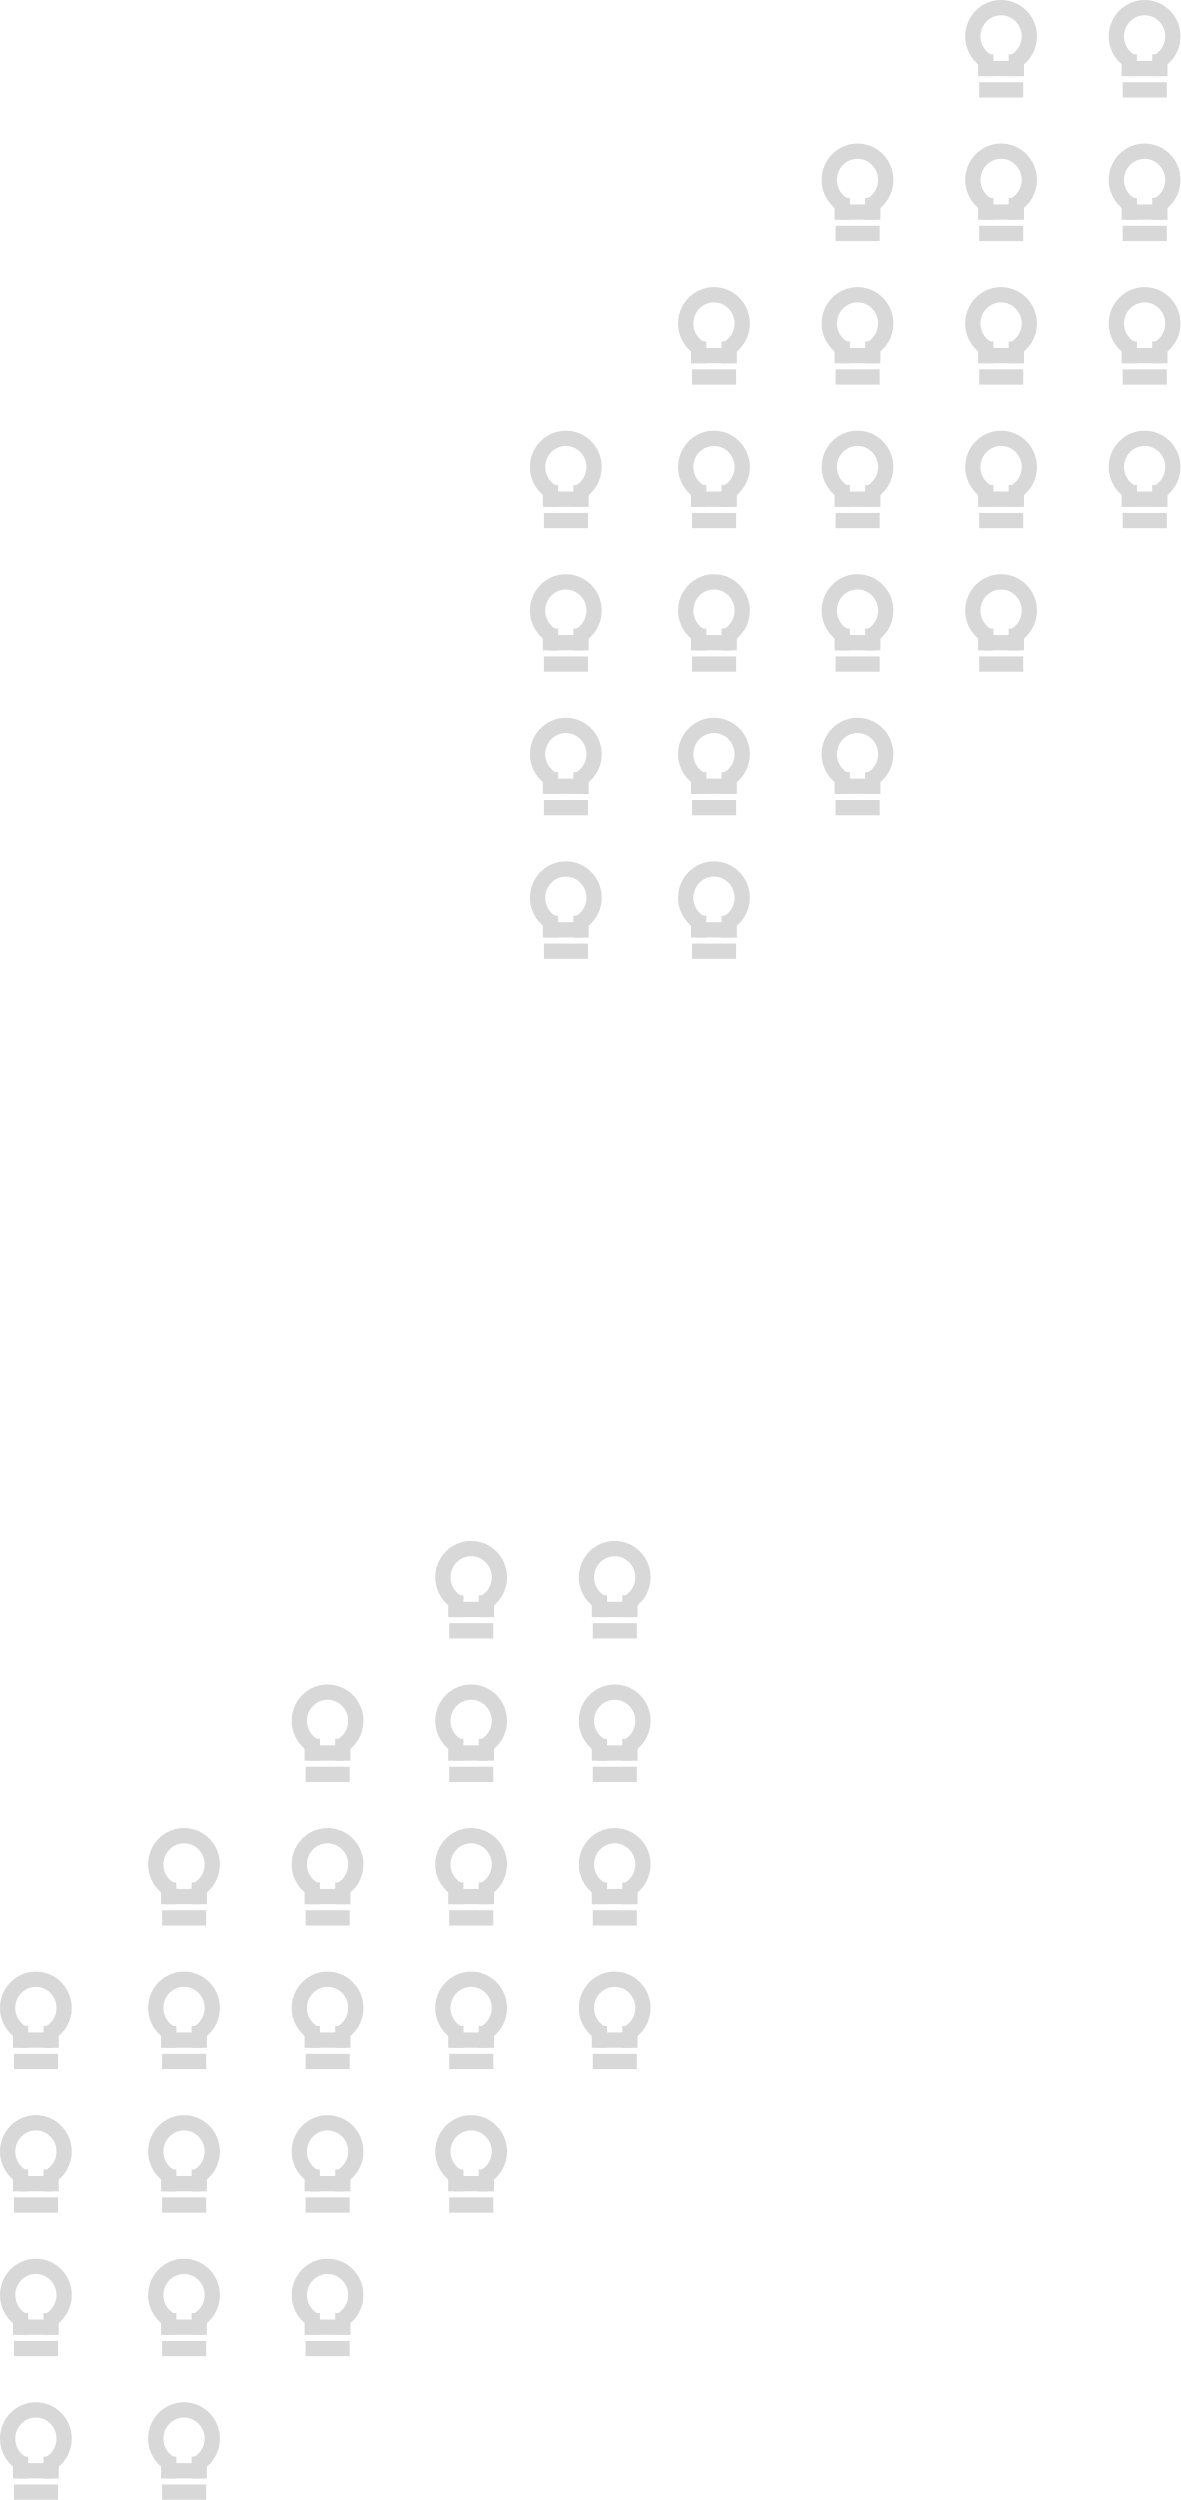
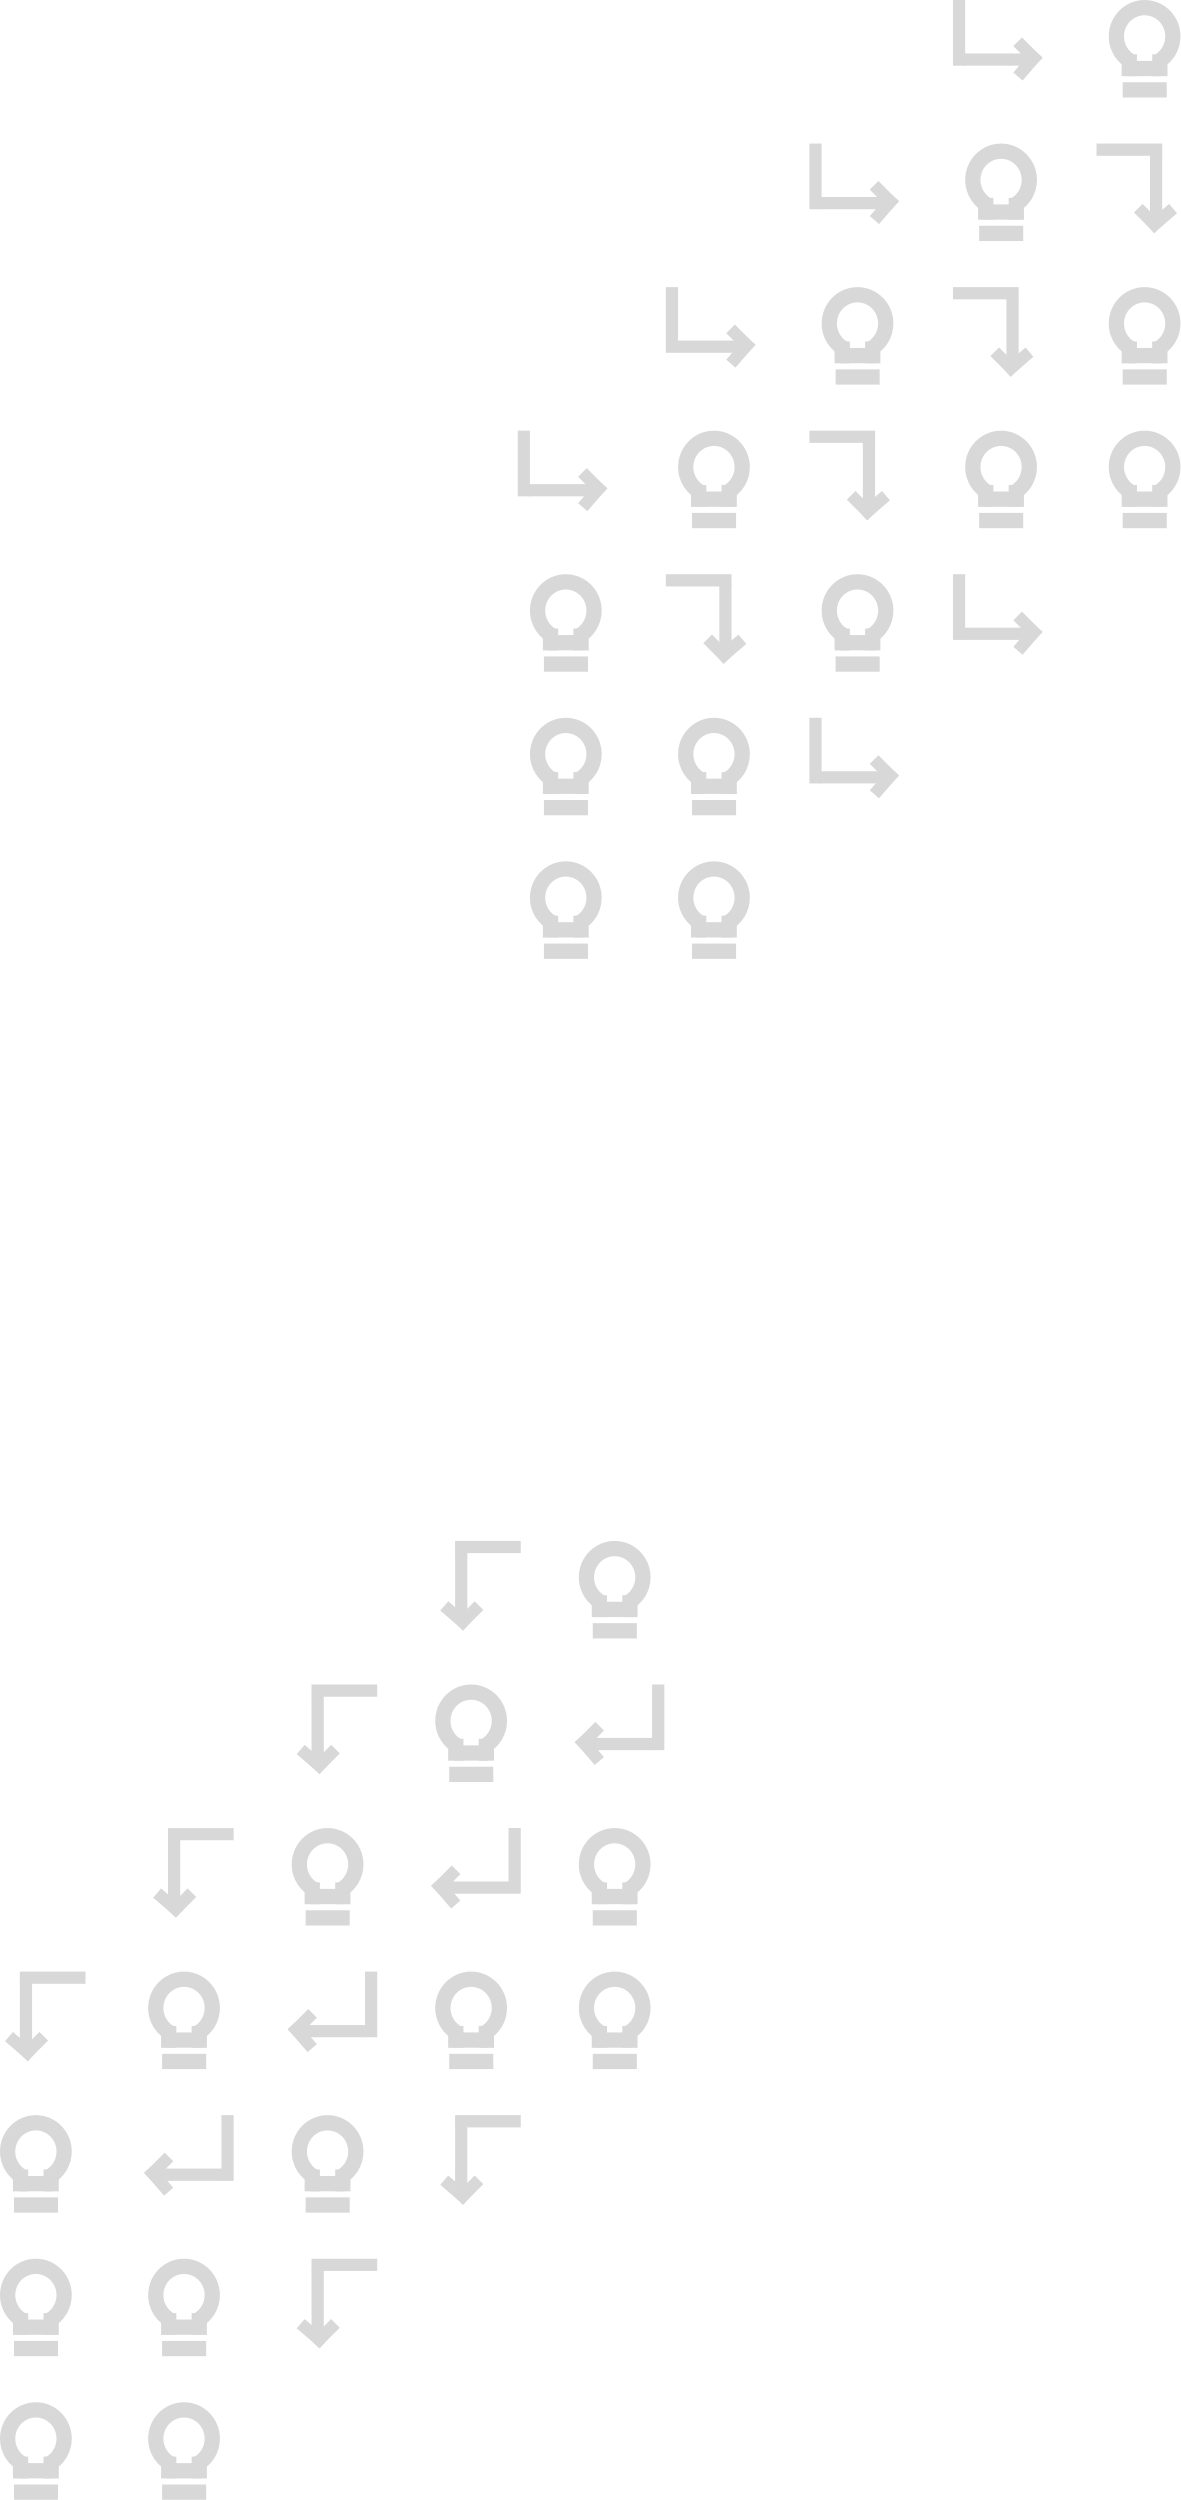
<svg xmlns="http://www.w3.org/2000/svg" width="773px" height="1637px" viewBox="0 0 773 1637" version="1.1">
  <g id="Welcome" stroke="none" stroke-width="1" fill="none" fill-rule="evenodd">
    <g id="Desktop" transform="translate(-8, 0)" stroke="#D8D8D8">
      <g id="Portfolio-Background">
        <g id="Icons" transform="translate(347, 0)">
-           <g id="icon-lightbulb" transform="translate(285, 0)">
-             <g transform="translate(13, 5)">
-               <path d="M8.472,35.593 L8.472,39.902" id="Line" stroke-width="10" stroke-linecap="square" />
-               <path d="M28.472,35.593 L28.472,39.902" id="Line" stroke-width="10" stroke-linecap="square" />
-               <path d="M26.9,35.585 C32.895,32.472 37,26.132 37,18.816 C37,8.424 28.717,0 18.5,0 C8.283,0 0,8.424 0,18.816 C0,26.474 4.498,33.063 10.953,36" id="Oval" stroke-width="10" />
-               <path d="M24.594,39.843 L12.146,39.843" id="Line" stroke-width="10" stroke-linecap="square" />
-               <path d="M28,53.843 L9.146,53.843" id="Line" stroke-width="10" stroke-linecap="square" />
+           <g id="icon-guide-arrow" transform="translate(285, 0)" stroke-linecap="square">
+             <g transform="translate(28, 26) scale(-1, 1) translate(-28, -26) translate(3, 4)">
+               <path d="M49,0 L49,35.014" id="Line" stroke-width="8" />
+               <path d="M6,35 L42,35" id="Line" stroke-width="8" />
+               <g id="Group" transform="translate(4, 35) rotate(-90) translate(-4, -35) translate(-5, 31)" stroke-width="8">
+                 <path d="M10,0 L17.825,7.825" id="Line" />
+                 <path d="M10,0 L0.916,7.825" id="Line" />
+               </g>
            </g>
          </g>
          <g id="icon-lightbulb" transform="translate(379, 0)">
            <g transform="translate(13, 5)">
              <path d="M8.472,35.593 L8.472,39.902" id="Line" stroke-width="10" stroke-linecap="square" />
              <path d="M28.472,35.593 L28.472,39.902" id="Line" stroke-width="10" stroke-linecap="square" />
              <path d="M26.9,35.585 C32.895,32.472 37,26.132 37,18.816 C37,8.424 28.717,0 18.5,0 C8.283,0 0,8.424 0,18.816 C0,26.474 4.498,33.063 10.953,36" id="Oval" stroke-width="10" />
              <path d="M24.594,39.843 L12.146,39.843" id="Line" stroke-width="10" stroke-linecap="square" />
              <path d="M28,53.843 L9.146,53.843" id="Line" stroke-width="10" stroke-linecap="square" />
            </g>
          </g>
          <g id="icon-lightbulb" transform="translate(285, 94)">
            <g transform="translate(13, 5)">
              <path d="M8.472,35.593 L8.472,39.902" id="Line" stroke-width="10" stroke-linecap="square" />
              <path d="M28.472,35.593 L28.472,39.902" id="Line" stroke-width="10" stroke-linecap="square" />
              <path d="M26.9,35.585 C32.895,32.472 37,26.132 37,18.816 C37,8.424 28.717,0 18.5,0 C8.283,0 0,8.424 0,18.816 C0,26.474 4.498,33.063 10.953,36" id="Oval" stroke-width="10" />
              <path d="M24.594,39.843 L12.146,39.843" id="Line" stroke-width="10" stroke-linecap="square" />
              <path d="M28,53.843 L9.146,53.843" id="Line" stroke-width="10" stroke-linecap="square" />
            </g>
          </g>
-           <g id="icon-lightbulb" transform="translate(379, 94)">
-             <g transform="translate(13, 5)">
-               <path d="M8.472,35.593 L8.472,39.902" id="Line" stroke-width="10" stroke-linecap="square" />
-               <path d="M28.472,35.593 L28.472,39.902" id="Line" stroke-width="10" stroke-linecap="square" />
-               <path d="M26.9,35.585 C32.895,32.472 37,26.132 37,18.816 C37,8.424 28.717,0 18.5,0 C8.283,0 0,8.424 0,18.816 C0,26.474 4.498,33.063 10.953,36" id="Oval" stroke-width="10" />
-               <path d="M24.594,39.843 L12.146,39.843" id="Line" stroke-width="10" stroke-linecap="square" />
-               <path d="M28,53.843 L9.146,53.843" id="Line" stroke-width="10" stroke-linecap="square" />
-             </g>
-           </g>
-           <g id="icon-lightbulb" transform="translate(285, 188)">
-             <g transform="translate(13, 5)">
-               <path d="M8.472,35.593 L8.472,39.902" id="Line" stroke-width="10" stroke-linecap="square" />
-               <path d="M28.472,35.593 L28.472,39.902" id="Line" stroke-width="10" stroke-linecap="square" />
-               <path d="M26.9,35.585 C32.895,32.472 37,26.132 37,18.816 C37,8.424 28.717,0 18.5,0 C8.283,0 0,8.424 0,18.816 C0,26.474 4.498,33.063 10.953,36" id="Oval" stroke-width="10" />
-               <path d="M24.594,39.843 L12.146,39.843" id="Line" stroke-width="10" stroke-linecap="square" />
-               <path d="M28,53.843 L9.146,53.843" id="Line" stroke-width="10" stroke-linecap="square" />
+           <g id="icon-guide-arrow" transform="translate(411, 126) scale(1, -1) rotate(270) translate(-411, -126) translate(379, 94)" stroke-linecap="square">
+             <g transform="translate(28, 26) scale(-1, 1) translate(-28, -26) translate(3, 4)">
+               <path d="M49,0 L49,35.014" id="Line" stroke-width="8" />
+               <path d="M6,35 L42,35" id="Line" stroke-width="8" />
+               <g id="Group" transform="translate(4, 35) rotate(-90) translate(-4, -35) translate(-5, 31)" stroke-width="8">
+                 <path d="M10,0 L17.825,7.825" id="Line" />
+                 <path d="M10,0 L0.916,7.825" id="Line" />
+               </g>
+             </g>
+           </g>
+           <g id="icon-guide-arrow" transform="translate(317, 220) scale(1, -1) rotate(270) translate(-317, -220) translate(285, 188)" stroke-linecap="square">
+             <g transform="translate(28, 26) scale(-1, 1) translate(-28, -26) translate(3, 4)">
+               <path d="M49,0 L49,35.014" id="Line" stroke-width="8" />
+               <path d="M6,35 L42,35" id="Line" stroke-width="8" />
+               <g id="Group" transform="translate(4, 35) rotate(-90) translate(-4, -35) translate(-5, 31)" stroke-width="8">
+                 <path d="M10,0 L17.825,7.825" id="Line" />
+                 <path d="M10,0 L0.916,7.825" id="Line" />
+               </g>
            </g>
          </g>
          <g id="icon-lightbulb" transform="translate(379, 188)">
            <g transform="translate(13, 5)">
              <path d="M8.472,35.593 L8.472,39.902" id="Line" stroke-width="10" stroke-linecap="square" />
              <path d="M28.472,35.593 L28.472,39.902" id="Line" stroke-width="10" stroke-linecap="square" />
              <path d="M26.9,35.585 C32.895,32.472 37,26.132 37,18.816 C37,8.424 28.717,0 18.5,0 C8.283,0 0,8.424 0,18.816 C0,26.474 4.498,33.063 10.953,36" id="Oval" stroke-width="10" />
              <path d="M24.594,39.843 L12.146,39.843" id="Line" stroke-width="10" stroke-linecap="square" />
              <path d="M28,53.843 L9.146,53.843" id="Line" stroke-width="10" stroke-linecap="square" />
            </g>
          </g>
          <g id="icon-lightbulb" transform="translate(285, 282)">
            <g transform="translate(13, 5)">
              <path d="M8.472,35.593 L8.472,39.902" id="Line" stroke-width="10" stroke-linecap="square" />
              <path d="M28.472,35.593 L28.472,39.902" id="Line" stroke-width="10" stroke-linecap="square" />
              <path d="M26.9,35.585 C32.895,32.472 37,26.132 37,18.816 C37,8.424 28.717,0 18.5,0 C8.283,0 0,8.424 0,18.816 C0,26.474 4.498,33.063 10.953,36" id="Oval" stroke-width="10" />
              <path d="M24.594,39.843 L12.146,39.843" id="Line" stroke-width="10" stroke-linecap="square" />
              <path d="M28,53.843 L9.146,53.843" id="Line" stroke-width="10" stroke-linecap="square" />
            </g>
          </g>
          <g id="icon-lightbulb" transform="translate(379, 282)">
            <g transform="translate(13, 5)">
              <path d="M8.472,35.593 L8.472,39.902" id="Line" stroke-width="10" stroke-linecap="square" />
              <path d="M28.472,35.593 L28.472,39.902" id="Line" stroke-width="10" stroke-linecap="square" />
              <path d="M26.9,35.585 C32.895,32.472 37,26.132 37,18.816 C37,8.424 28.717,0 18.5,0 C8.283,0 0,8.424 0,18.816 C0,26.474 4.498,33.063 10.953,36" id="Oval" stroke-width="10" />
              <path d="M24.594,39.843 L12.146,39.843" id="Line" stroke-width="10" stroke-linecap="square" />
              <path d="M28,53.843 L9.146,53.843" id="Line" stroke-width="10" stroke-linecap="square" />
            </g>
          </g>
-           <g id="icon-lightbulb" transform="translate(191, 94)">
-             <g transform="translate(13, 5)">
-               <path d="M8.472,35.593 L8.472,39.902" id="Line" stroke-width="10" stroke-linecap="square" />
-               <path d="M28.472,35.593 L28.472,39.902" id="Line" stroke-width="10" stroke-linecap="square" />
-               <path d="M26.9,35.585 C32.895,32.472 37,26.132 37,18.816 C37,8.424 28.717,0 18.5,0 C8.283,0 0,8.424 0,18.816 C0,26.474 4.498,33.063 10.953,36" id="Oval" stroke-width="10" />
-               <path d="M24.594,39.843 L12.146,39.843" id="Line" stroke-width="10" stroke-linecap="square" />
-               <path d="M28,53.843 L9.146,53.843" id="Line" stroke-width="10" stroke-linecap="square" />
-             </g>
-           </g>
-           <g id="icon-lightbulb" transform="translate(97, 188)">
-             <g transform="translate(13, 5)">
-               <path d="M8.472,35.593 L8.472,39.902" id="Line" stroke-width="10" stroke-linecap="square" />
-               <path d="M28.472,35.593 L28.472,39.902" id="Line" stroke-width="10" stroke-linecap="square" />
-               <path d="M26.9,35.585 C32.895,32.472 37,26.132 37,18.816 C37,8.424 28.717,0 18.5,0 C8.283,0 0,8.424 0,18.816 C0,26.474 4.498,33.063 10.953,36" id="Oval" stroke-width="10" />
-               <path d="M24.594,39.843 L12.146,39.843" id="Line" stroke-width="10" stroke-linecap="square" />
-               <path d="M28,53.843 L9.146,53.843" id="Line" stroke-width="10" stroke-linecap="square" />
+           <g id="icon-guide-arrow" transform="translate(191, 94)" stroke-linecap="square">
+             <g transform="translate(28, 26) scale(-1, 1) translate(-28, -26) translate(3, 4)">
+               <path d="M49,0 L49,35.014" id="Line" stroke-width="8" />
+               <path d="M6,35 L42,35" id="Line" stroke-width="8" />
+               <g id="Group" transform="translate(4, 35) rotate(-90) translate(-4, -35) translate(-5, 31)" stroke-width="8">
+                 <path d="M10,0 L17.825,7.825" id="Line" />
+                 <path d="M10,0 L0.916,7.825" id="Line" />
+               </g>
+             </g>
+           </g>
+           <g id="icon-guide-arrow" transform="translate(97, 188)" stroke-linecap="square">
+             <g transform="translate(28, 26) scale(-1, 1) translate(-28, -26) translate(3, 4)">
+               <path d="M49,0 L49,35.014" id="Line" stroke-width="8" />
+               <path d="M6,35 L42,35" id="Line" stroke-width="8" />
+               <g id="Group" transform="translate(4, 35) rotate(-90) translate(-4, -35) translate(-5, 31)" stroke-width="8">
+                 <path d="M10,0 L17.825,7.825" id="Line" />
+                 <path d="M10,0 L0.916,7.825" id="Line" />
+               </g>
            </g>
          </g>
          <g id="icon-lightbulb" transform="translate(191, 188)">
            <g transform="translate(13, 5)">
              <path d="M8.472,35.593 L8.472,39.902" id="Line" stroke-width="10" stroke-linecap="square" />
              <path d="M28.472,35.593 L28.472,39.902" id="Line" stroke-width="10" stroke-linecap="square" />
              <path d="M26.9,35.585 C32.895,32.472 37,26.132 37,18.816 C37,8.424 28.717,0 18.5,0 C8.283,0 0,8.424 0,18.816 C0,26.474 4.498,33.063 10.953,36" id="Oval" stroke-width="10" />
              <path d="M24.594,39.843 L12.146,39.843" id="Line" stroke-width="10" stroke-linecap="square" />
              <path d="M28,53.843 L9.146,53.843" id="Line" stroke-width="10" stroke-linecap="square" />
            </g>
          </g>
          <g id="icon-lightbulb" transform="translate(97, 282)">
            <g transform="translate(13, 5)">
              <path d="M8.472,35.593 L8.472,39.902" id="Line" stroke-width="10" stroke-linecap="square" />
              <path d="M28.472,35.593 L28.472,39.902" id="Line" stroke-width="10" stroke-linecap="square" />
              <path d="M26.9,35.585 C32.895,32.472 37,26.132 37,18.816 C37,8.424 28.717,0 18.5,0 C8.283,0 0,8.424 0,18.816 C0,26.474 4.498,33.063 10.953,36" id="Oval" stroke-width="10" />
              <path d="M24.594,39.843 L12.146,39.843" id="Line" stroke-width="10" stroke-linecap="square" />
              <path d="M28,53.843 L9.146,53.843" id="Line" stroke-width="10" stroke-linecap="square" />
            </g>
          </g>
-           <g id="icon-lightbulb" transform="translate(0, 282)">
-             <g transform="translate(13, 5)">
-               <path d="M8.472,35.593 L8.472,39.902" id="Line" stroke-width="10" stroke-linecap="square" />
-               <path d="M28.472,35.593 L28.472,39.902" id="Line" stroke-width="10" stroke-linecap="square" />
-               <path d="M26.9,35.585 C32.895,32.472 37,26.132 37,18.816 C37,8.424 28.717,0 18.5,0 C8.283,0 0,8.424 0,18.816 C0,26.474 4.498,33.063 10.953,36" id="Oval" stroke-width="10" />
-               <path d="M24.594,39.843 L12.146,39.843" id="Line" stroke-width="10" stroke-linecap="square" />
-               <path d="M28,53.843 L9.146,53.843" id="Line" stroke-width="10" stroke-linecap="square" />
-             </g>
-           </g>
-           <g id="icon-lightbulb" transform="translate(191, 282)">
-             <g transform="translate(13, 5)">
-               <path d="M8.472,35.593 L8.472,39.902" id="Line" stroke-width="10" stroke-linecap="square" />
-               <path d="M28.472,35.593 L28.472,39.902" id="Line" stroke-width="10" stroke-linecap="square" />
-               <path d="M26.9,35.585 C32.895,32.472 37,26.132 37,18.816 C37,8.424 28.717,0 18.5,0 C8.283,0 0,8.424 0,18.816 C0,26.474 4.498,33.063 10.953,36" id="Oval" stroke-width="10" />
-               <path d="M24.594,39.843 L12.146,39.843" id="Line" stroke-width="10" stroke-linecap="square" />
-               <path d="M28,53.843 L9.146,53.843" id="Line" stroke-width="10" stroke-linecap="square" />
-             </g>
-           </g>
-           <g id="icon-lightbulb" transform="translate(285, 376)">
-             <g transform="translate(13, 5)">
-               <path d="M8.472,35.593 L8.472,39.902" id="Line" stroke-width="10" stroke-linecap="square" />
-               <path d="M28.472,35.593 L28.472,39.902" id="Line" stroke-width="10" stroke-linecap="square" />
-               <path d="M26.9,35.585 C32.895,32.472 37,26.132 37,18.816 C37,8.424 28.717,0 18.5,0 C8.283,0 0,8.424 0,18.816 C0,26.474 4.498,33.063 10.953,36" id="Oval" stroke-width="10" />
-               <path d="M24.594,39.843 L12.146,39.843" id="Line" stroke-width="10" stroke-linecap="square" />
-               <path d="M28,53.843 L9.146,53.843" id="Line" stroke-width="10" stroke-linecap="square" />
-             </g>
-           </g>
-           <g id="icon-lightbulb" transform="translate(97, 376)">
-             <g transform="translate(13, 5)">
-               <path d="M8.472,35.593 L8.472,39.902" id="Line" stroke-width="10" stroke-linecap="square" />
-               <path d="M28.472,35.593 L28.472,39.902" id="Line" stroke-width="10" stroke-linecap="square" />
-               <path d="M26.9,35.585 C32.895,32.472 37,26.132 37,18.816 C37,8.424 28.717,0 18.5,0 C8.283,0 0,8.424 0,18.816 C0,26.474 4.498,33.063 10.953,36" id="Oval" stroke-width="10" />
-               <path d="M24.594,39.843 L12.146,39.843" id="Line" stroke-width="10" stroke-linecap="square" />
-               <path d="M28,53.843 L9.146,53.843" id="Line" stroke-width="10" stroke-linecap="square" />
+           <g id="icon-guide-arrow" transform="translate(0, 282)" stroke-linecap="square">
+             <g transform="translate(28, 26) scale(-1, 1) translate(-28, -26) translate(3, 4)">
+               <path d="M49,0 L49,35.014" id="Line" stroke-width="8" />
+               <path d="M6,35 L42,35" id="Line" stroke-width="8" />
+               <g id="Group" transform="translate(4, 35) rotate(-90) translate(-4, -35) translate(-5, 31)" stroke-width="8">
+                 <path d="M10,0 L17.825,7.825" id="Line" />
+                 <path d="M10,0 L0.916,7.825" id="Line" />
+               </g>
+             </g>
+           </g>
+           <g id="icon-guide-arrow" transform="translate(223, 314) scale(1, -1) rotate(270) translate(-223, -314) translate(191, 282)" stroke-linecap="square">
+             <g transform="translate(28, 26) scale(-1, 1) translate(-28, -26) translate(3, 4)">
+               <path d="M49,0 L49,35.014" id="Line" stroke-width="8" />
+               <path d="M6,35 L42,35" id="Line" stroke-width="8" />
+               <g id="Group" transform="translate(4, 35) rotate(-90) translate(-4, -35) translate(-5, 31)" stroke-width="8">
+                 <path d="M10,0 L17.825,7.825" id="Line" />
+                 <path d="M10,0 L0.916,7.825" id="Line" />
+               </g>
+             </g>
+           </g>
+           <g id="icon-guide-arrow" transform="translate(285, 376)" stroke-linecap="square">
+             <g transform="translate(28, 26) scale(-1, 1) translate(-28, -26) translate(3, 4)">
+               <path d="M49,0 L49,35.014" id="Line" stroke-width="8" />
+               <path d="M6,35 L42,35" id="Line" stroke-width="8" />
+               <g id="Group" transform="translate(4, 35) rotate(-90) translate(-4, -35) translate(-5, 31)" stroke-width="8">
+                 <path d="M10,0 L17.825,7.825" id="Line" />
+                 <path d="M10,0 L0.916,7.825" id="Line" />
+               </g>
+             </g>
+           </g>
+           <g id="icon-guide-arrow" transform="translate(129, 408) scale(1, -1) rotate(270) translate(-129, -408) translate(97, 376)" stroke-linecap="square">
+             <g transform="translate(28, 26) scale(-1, 1) translate(-28, -26) translate(3, 4)">
+               <path d="M49,0 L49,35.014" id="Line" stroke-width="8" />
+               <path d="M6,35 L42,35" id="Line" stroke-width="8" />
+               <g id="Group" transform="translate(4, 35) rotate(-90) translate(-4, -35) translate(-5, 31)" stroke-width="8">
+                 <path d="M10,0 L17.825,7.825" id="Line" />
+                 <path d="M10,0 L0.916,7.825" id="Line" />
+               </g>
            </g>
          </g>
          <g id="icon-lightbulb" transform="translate(0, 376)">
            <g transform="translate(13, 5)">
              <path d="M8.472,35.593 L8.472,39.902" id="Line" stroke-width="10" stroke-linecap="square" />
              <path d="M28.472,35.593 L28.472,39.902" id="Line" stroke-width="10" stroke-linecap="square" />
              <path d="M26.9,35.585 C32.895,32.472 37,26.132 37,18.816 C37,8.424 28.717,0 18.5,0 C8.283,0 0,8.424 0,18.816 C0,26.474 4.498,33.063 10.953,36" id="Oval" stroke-width="10" />
              <path d="M24.594,39.843 L12.146,39.843" id="Line" stroke-width="10" stroke-linecap="square" />
              <path d="M28,53.843 L9.146,53.843" id="Line" stroke-width="10" stroke-linecap="square" />
            </g>
          </g>
          <g id="icon-lightbulb" transform="translate(191, 376)">
            <g transform="translate(13, 5)">
              <path d="M8.472,35.593 L8.472,39.902" id="Line" stroke-width="10" stroke-linecap="square" />
              <path d="M28.472,35.593 L28.472,39.902" id="Line" stroke-width="10" stroke-linecap="square" />
              <path d="M26.9,35.585 C32.895,32.472 37,26.132 37,18.816 C37,8.424 28.717,0 18.5,0 C8.283,0 0,8.424 0,18.816 C0,26.474 4.498,33.063 10.953,36" id="Oval" stroke-width="10" />
              <path d="M24.594,39.843 L12.146,39.843" id="Line" stroke-width="10" stroke-linecap="square" />
              <path d="M28,53.843 L9.146,53.843" id="Line" stroke-width="10" stroke-linecap="square" />
            </g>
          </g>
          <g id="icon-lightbulb" transform="translate(97, 470)">
            <g transform="translate(13, 5)">
              <path d="M8.472,35.593 L8.472,39.902" id="Line" stroke-width="10" stroke-linecap="square" />
              <path d="M28.472,35.593 L28.472,39.902" id="Line" stroke-width="10" stroke-linecap="square" />
              <path d="M26.9,35.585 C32.895,32.472 37,26.132 37,18.816 C37,8.424 28.717,0 18.5,0 C8.283,0 0,8.424 0,18.816 C0,26.474 4.498,33.063 10.953,36" id="Oval" stroke-width="10" />
              <path d="M24.594,39.843 L12.146,39.843" id="Line" stroke-width="10" stroke-linecap="square" />
              <path d="M28,53.843 L9.146,53.843" id="Line" stroke-width="10" stroke-linecap="square" />
            </g>
          </g>
          <g id="icon-lightbulb" transform="translate(0, 470)">
            <g transform="translate(13, 5)">
              <path d="M8.472,35.593 L8.472,39.902" id="Line" stroke-width="10" stroke-linecap="square" />
              <path d="M28.472,35.593 L28.472,39.902" id="Line" stroke-width="10" stroke-linecap="square" />
              <path d="M26.9,35.585 C32.895,32.472 37,26.132 37,18.816 C37,8.424 28.717,0 18.5,0 C8.283,0 0,8.424 0,18.816 C0,26.474 4.498,33.063 10.953,36" id="Oval" stroke-width="10" />
              <path d="M24.594,39.843 L12.146,39.843" id="Line" stroke-width="10" stroke-linecap="square" />
              <path d="M28,53.843 L9.146,53.843" id="Line" stroke-width="10" stroke-linecap="square" />
            </g>
          </g>
-           <g id="icon-lightbulb" transform="translate(191, 470)">
-             <g transform="translate(13, 5)">
-               <path d="M8.472,35.593 L8.472,39.902" id="Line" stroke-width="10" stroke-linecap="square" />
-               <path d="M28.472,35.593 L28.472,39.902" id="Line" stroke-width="10" stroke-linecap="square" />
-               <path d="M26.9,35.585 C32.895,32.472 37,26.132 37,18.816 C37,8.424 28.717,0 18.5,0 C8.283,0 0,8.424 0,18.816 C0,26.474 4.498,33.063 10.953,36" id="Oval" stroke-width="10" />
-               <path d="M24.594,39.843 L12.146,39.843" id="Line" stroke-width="10" stroke-linecap="square" />
-               <path d="M28,53.843 L9.146,53.843" id="Line" stroke-width="10" stroke-linecap="square" />
+           <g id="icon-guide-arrow" transform="translate(191, 470)" stroke-linecap="square">
+             <g transform="translate(28, 26) scale(-1, 1) translate(-28, -26) translate(3, 4)">
+               <path d="M49,0 L49,35.014" id="Line" stroke-width="8" />
+               <path d="M6,35 L42,35" id="Line" stroke-width="8" />
+               <g id="Group" transform="translate(4, 35) rotate(-90) translate(-4, -35) translate(-5, 31)" stroke-width="8">
+                 <path d="M10,0 L17.825,7.825" id="Line" />
+                 <path d="M10,0 L0.916,7.825" id="Line" />
+               </g>
            </g>
          </g>
          <g id="icon-lightbulb" transform="translate(97, 564)">
            <g transform="translate(13, 5)">
              <path d="M8.472,35.593 L8.472,39.902" id="Line" stroke-width="10" stroke-linecap="square" />
              <path d="M28.472,35.593 L28.472,39.902" id="Line" stroke-width="10" stroke-linecap="square" />
              <path d="M26.9,35.585 C32.895,32.472 37,26.132 37,18.816 C37,8.424 28.717,0 18.5,0 C8.283,0 0,8.424 0,18.816 C0,26.474 4.498,33.063 10.953,36" id="Oval" stroke-width="10" />
              <path d="M24.594,39.843 L12.146,39.843" id="Line" stroke-width="10" stroke-linecap="square" />
              <path d="M28,53.843 L9.146,53.843" id="Line" stroke-width="10" stroke-linecap="square" />
            </g>
          </g>
          <g id="icon-lightbulb" transform="translate(0, 564)">
            <g transform="translate(13, 5)">
              <path d="M8.472,35.593 L8.472,39.902" id="Line" stroke-width="10" stroke-linecap="square" />
              <path d="M28.472,35.593 L28.472,39.902" id="Line" stroke-width="10" stroke-linecap="square" />
              <path d="M26.9,35.585 C32.895,32.472 37,26.132 37,18.816 C37,8.424 28.717,0 18.5,0 C8.283,0 0,8.424 0,18.816 C0,26.474 4.498,33.063 10.953,36" id="Oval" stroke-width="10" />
              <path d="M24.594,39.843 L12.146,39.843" id="Line" stroke-width="10" stroke-linecap="square" />
              <path d="M28,53.843 L9.146,53.843" id="Line" stroke-width="10" stroke-linecap="square" />
            </g>
          </g>
        </g>
        <g id="Icons" transform="translate(0, 1009)">
-           <g id="icon-lightbulb" transform="translate(285, 0)">
-             <g transform="translate(13, 5)">
-               <path d="M8.472,35.593 L8.472,39.902" id="Line" stroke-width="10" stroke-linecap="square" />
-               <path d="M28.472,35.593 L28.472,39.902" id="Line" stroke-width="10" stroke-linecap="square" />
-               <path d="M26.9,35.585 C32.895,32.472 37,26.132 37,18.816 C37,8.424 28.717,0 18.5,0 C8.283,0 0,8.424 0,18.816 C0,26.474 4.498,33.063 10.953,36" id="Oval" stroke-width="10" />
-               <path d="M24.594,39.843 L12.146,39.843" id="Line" stroke-width="10" stroke-linecap="square" />
-               <path d="M28,53.843 L9.146,53.843" id="Line" stroke-width="10" stroke-linecap="square" />
+           <g id="icon-guide-arrow" transform="translate(317, 32) scale(-1, -1) rotate(270) translate(-317, -32) translate(285, 0)" stroke-linecap="square">
+             <g transform="translate(28, 26) scale(-1, 1) translate(-28, -26) translate(3, 4)">
+               <path d="M49,0 L49,35.014" id="Line" stroke-width="8" />
+               <path d="M6,35 L42,35" id="Line" stroke-width="8" />
+               <g id="Group" transform="translate(4, 35) rotate(-90) translate(-4, -35) translate(-5, 31)" stroke-width="8">
+                 <path d="M10,0 L17.825,7.825" id="Line" />
+                 <path d="M10,0 L0.916,7.825" id="Line" />
+               </g>
            </g>
          </g>
          <g id="icon-lightbulb" transform="translate(379, 0)">
            <g transform="translate(13, 5)">
              <path d="M8.472,35.593 L8.472,39.902" id="Line" stroke-width="10" stroke-linecap="square" />
              <path d="M28.472,35.593 L28.472,39.902" id="Line" stroke-width="10" stroke-linecap="square" />
              <path d="M26.9,35.585 C32.895,32.472 37,26.132 37,18.816 C37,8.424 28.717,0 18.5,0 C8.283,0 0,8.424 0,18.816 C0,26.474 4.498,33.063 10.953,36" id="Oval" stroke-width="10" />
              <path d="M24.594,39.843 L12.146,39.843" id="Line" stroke-width="10" stroke-linecap="square" />
              <path d="M28,53.843 L9.146,53.843" id="Line" stroke-width="10" stroke-linecap="square" />
            </g>
          </g>
          <g id="icon-lightbulb" transform="translate(285, 94)">
            <g transform="translate(13, 5)">
              <path d="M8.472,35.593 L8.472,39.902" id="Line" stroke-width="10" stroke-linecap="square" />
              <path d="M28.472,35.593 L28.472,39.902" id="Line" stroke-width="10" stroke-linecap="square" />
              <path d="M26.9,35.585 C32.895,32.472 37,26.132 37,18.816 C37,8.424 28.717,0 18.5,0 C8.283,0 0,8.424 0,18.816 C0,26.474 4.498,33.063 10.953,36" id="Oval" stroke-width="10" />
              <path d="M24.594,39.843 L12.146,39.843" id="Line" stroke-width="10" stroke-linecap="square" />
              <path d="M28,53.843 L9.146,53.843" id="Line" stroke-width="10" stroke-linecap="square" />
            </g>
          </g>
-           <g id="icon-lightbulb" transform="translate(379, 94)">
-             <g transform="translate(13, 5)">
-               <path d="M8.472,35.593 L8.472,39.902" id="Line" stroke-width="10" stroke-linecap="square" />
-               <path d="M28.472,35.593 L28.472,39.902" id="Line" stroke-width="10" stroke-linecap="square" />
-               <path d="M26.9,35.585 C32.895,32.472 37,26.132 37,18.816 C37,8.424 28.717,0 18.5,0 C8.283,0 0,8.424 0,18.816 C0,26.474 4.498,33.063 10.953,36" id="Oval" stroke-width="10" />
-               <path d="M24.594,39.843 L12.146,39.843" id="Line" stroke-width="10" stroke-linecap="square" />
-               <path d="M28,53.843 L9.146,53.843" id="Line" stroke-width="10" stroke-linecap="square" />
-             </g>
-           </g>
-           <g id="icon-lightbulb" transform="translate(285, 188)">
-             <g transform="translate(13, 5)">
-               <path d="M8.472,35.593 L8.472,39.902" id="Line" stroke-width="10" stroke-linecap="square" />
-               <path d="M28.472,35.593 L28.472,39.902" id="Line" stroke-width="10" stroke-linecap="square" />
-               <path d="M26.9,35.585 C32.895,32.472 37,26.132 37,18.816 C37,8.424 28.717,0 18.5,0 C8.283,0 0,8.424 0,18.816 C0,26.474 4.498,33.063 10.953,36" id="Oval" stroke-width="10" />
-               <path d="M24.594,39.843 L12.146,39.843" id="Line" stroke-width="10" stroke-linecap="square" />
-               <path d="M28,53.843 L9.146,53.843" id="Line" stroke-width="10" stroke-linecap="square" />
+           <g id="icon-guide-arrow" transform="translate(411, 126) scale(-1, 1) translate(-411, -126) translate(379, 94)" stroke-linecap="square">
+             <g transform="translate(28, 26) scale(-1, 1) translate(-28, -26) translate(3, 4)">
+               <path d="M49,0 L49,35.014" id="Line" stroke-width="8" />
+               <path d="M6,35 L42,35" id="Line" stroke-width="8" />
+               <g id="Group" transform="translate(4, 35) rotate(-90) translate(-4, -35) translate(-5, 31)" stroke-width="8">
+                 <path d="M10,0 L17.825,7.825" id="Line" />
+                 <path d="M10,0 L0.916,7.825" id="Line" />
+               </g>
+             </g>
+           </g>
+           <g id="icon-guide-arrow" transform="translate(317, 220) scale(-1, 1) translate(-317, -220) translate(285, 188)" stroke-linecap="square">
+             <g transform="translate(28, 26) scale(-1, 1) translate(-28, -26) translate(3, 4)">
+               <path d="M49,0 L49,35.014" id="Line" stroke-width="8" />
+               <path d="M6,35 L42,35" id="Line" stroke-width="8" />
+               <g id="Group" transform="translate(4, 35) rotate(-90) translate(-4, -35) translate(-5, 31)" stroke-width="8">
+                 <path d="M10,0 L17.825,7.825" id="Line" />
+                 <path d="M10,0 L0.916,7.825" id="Line" />
+               </g>
            </g>
          </g>
          <g id="icon-lightbulb" transform="translate(379, 188)">
            <g transform="translate(13, 5)">
              <path d="M8.472,35.593 L8.472,39.902" id="Line" stroke-width="10" stroke-linecap="square" />
              <path d="M28.472,35.593 L28.472,39.902" id="Line" stroke-width="10" stroke-linecap="square" />
              <path d="M26.9,35.585 C32.895,32.472 37,26.132 37,18.816 C37,8.424 28.717,0 18.5,0 C8.283,0 0,8.424 0,18.816 C0,26.474 4.498,33.063 10.953,36" id="Oval" stroke-width="10" />
              <path d="M24.594,39.843 L12.146,39.843" id="Line" stroke-width="10" stroke-linecap="square" />
              <path d="M28,53.843 L9.146,53.843" id="Line" stroke-width="10" stroke-linecap="square" />
            </g>
          </g>
          <g id="icon-lightbulb" transform="translate(285, 282)">
            <g transform="translate(13, 5)">
              <path d="M8.472,35.593 L8.472,39.902" id="Line" stroke-width="10" stroke-linecap="square" />
              <path d="M28.472,35.593 L28.472,39.902" id="Line" stroke-width="10" stroke-linecap="square" />
              <path d="M26.9,35.585 C32.895,32.472 37,26.132 37,18.816 C37,8.424 28.717,0 18.5,0 C8.283,0 0,8.424 0,18.816 C0,26.474 4.498,33.063 10.953,36" id="Oval" stroke-width="10" />
              <path d="M24.594,39.843 L12.146,39.843" id="Line" stroke-width="10" stroke-linecap="square" />
              <path d="M28,53.843 L9.146,53.843" id="Line" stroke-width="10" stroke-linecap="square" />
            </g>
          </g>
          <g id="icon-lightbulb" transform="translate(379, 282)">
            <g transform="translate(13, 5)">
              <path d="M8.472,35.593 L8.472,39.902" id="Line" stroke-width="10" stroke-linecap="square" />
              <path d="M28.472,35.593 L28.472,39.902" id="Line" stroke-width="10" stroke-linecap="square" />
              <path d="M26.9,35.585 C32.895,32.472 37,26.132 37,18.816 C37,8.424 28.717,0 18.5,0 C8.283,0 0,8.424 0,18.816 C0,26.474 4.498,33.063 10.953,36" id="Oval" stroke-width="10" />
              <path d="M24.594,39.843 L12.146,39.843" id="Line" stroke-width="10" stroke-linecap="square" />
              <path d="M28,53.843 L9.146,53.843" id="Line" stroke-width="10" stroke-linecap="square" />
            </g>
          </g>
-           <g id="icon-lightbulb" transform="translate(191, 94)">
-             <g transform="translate(13, 5)">
-               <path d="M8.472,35.593 L8.472,39.902" id="Line" stroke-width="10" stroke-linecap="square" />
-               <path d="M28.472,35.593 L28.472,39.902" id="Line" stroke-width="10" stroke-linecap="square" />
-               <path d="M26.9,35.585 C32.895,32.472 37,26.132 37,18.816 C37,8.424 28.717,0 18.5,0 C8.283,0 0,8.424 0,18.816 C0,26.474 4.498,33.063 10.953,36" id="Oval" stroke-width="10" />
-               <path d="M24.594,39.843 L12.146,39.843" id="Line" stroke-width="10" stroke-linecap="square" />
-               <path d="M28,53.843 L9.146,53.843" id="Line" stroke-width="10" stroke-linecap="square" />
-             </g>
-           </g>
-           <g id="icon-lightbulb" transform="translate(97, 188)">
-             <g transform="translate(13, 5)">
-               <path d="M8.472,35.593 L8.472,39.902" id="Line" stroke-width="10" stroke-linecap="square" />
-               <path d="M28.472,35.593 L28.472,39.902" id="Line" stroke-width="10" stroke-linecap="square" />
-               <path d="M26.9,35.585 C32.895,32.472 37,26.132 37,18.816 C37,8.424 28.717,0 18.5,0 C8.283,0 0,8.424 0,18.816 C0,26.474 4.498,33.063 10.953,36" id="Oval" stroke-width="10" />
-               <path d="M24.594,39.843 L12.146,39.843" id="Line" stroke-width="10" stroke-linecap="square" />
-               <path d="M28,53.843 L9.146,53.843" id="Line" stroke-width="10" stroke-linecap="square" />
+           <g id="icon-guide-arrow" transform="translate(223, 126) scale(-1, -1) rotate(270) translate(-223, -126) translate(191, 94)" stroke-linecap="square">
+             <g transform="translate(28, 26) scale(-1, 1) translate(-28, -26) translate(3, 4)">
+               <path d="M49,0 L49,35.014" id="Line" stroke-width="8" />
+               <path d="M6,35 L42,35" id="Line" stroke-width="8" />
+               <g id="Group" transform="translate(4, 35) rotate(-90) translate(-4, -35) translate(-5, 31)" stroke-width="8">
+                 <path d="M10,0 L17.825,7.825" id="Line" />
+                 <path d="M10,0 L0.916,7.825" id="Line" />
+               </g>
+             </g>
+           </g>
+           <g id="icon-guide-arrow" transform="translate(129, 220) scale(-1, -1) rotate(270) translate(-129, -220) translate(97, 188)" stroke-linecap="square">
+             <g transform="translate(28, 26) scale(-1, 1) translate(-28, -26) translate(3, 4)">
+               <path d="M49,0 L49,35.014" id="Line" stroke-width="8" />
+               <path d="M6,35 L42,35" id="Line" stroke-width="8" />
+               <g id="Group" transform="translate(4, 35) rotate(-90) translate(-4, -35) translate(-5, 31)" stroke-width="8">
+                 <path d="M10,0 L17.825,7.825" id="Line" />
+                 <path d="M10,0 L0.916,7.825" id="Line" />
+               </g>
            </g>
          </g>
          <g id="icon-lightbulb" transform="translate(191, 188)">
            <g transform="translate(13, 5)">
              <path d="M8.472,35.593 L8.472,39.902" id="Line" stroke-width="10" stroke-linecap="square" />
              <path d="M28.472,35.593 L28.472,39.902" id="Line" stroke-width="10" stroke-linecap="square" />
              <path d="M26.9,35.585 C32.895,32.472 37,26.132 37,18.816 C37,8.424 28.717,0 18.5,0 C8.283,0 0,8.424 0,18.816 C0,26.474 4.498,33.063 10.953,36" id="Oval" stroke-width="10" />
              <path d="M24.594,39.843 L12.146,39.843" id="Line" stroke-width="10" stroke-linecap="square" />
              <path d="M28,53.843 L9.146,53.843" id="Line" stroke-width="10" stroke-linecap="square" />
            </g>
          </g>
          <g id="icon-lightbulb" transform="translate(97, 282)">
            <g transform="translate(13, 5)">
              <path d="M8.472,35.593 L8.472,39.902" id="Line" stroke-width="10" stroke-linecap="square" />
              <path d="M28.472,35.593 L28.472,39.902" id="Line" stroke-width="10" stroke-linecap="square" />
              <path d="M26.9,35.585 C32.895,32.472 37,26.132 37,18.816 C37,8.424 28.717,0 18.5,0 C8.283,0 0,8.424 0,18.816 C0,26.474 4.498,33.063 10.953,36" id="Oval" stroke-width="10" />
              <path d="M24.594,39.843 L12.146,39.843" id="Line" stroke-width="10" stroke-linecap="square" />
              <path d="M28,53.843 L9.146,53.843" id="Line" stroke-width="10" stroke-linecap="square" />
            </g>
          </g>
-           <g id="icon-lightbulb" transform="translate(0, 282)">
-             <g transform="translate(13, 5)">
-               <path d="M8.472,35.593 L8.472,39.902" id="Line" stroke-width="10" stroke-linecap="square" />
-               <path d="M28.472,35.593 L28.472,39.902" id="Line" stroke-width="10" stroke-linecap="square" />
-               <path d="M26.9,35.585 C32.895,32.472 37,26.132 37,18.816 C37,8.424 28.717,0 18.5,0 C8.283,0 0,8.424 0,18.816 C0,26.474 4.498,33.063 10.953,36" id="Oval" stroke-width="10" />
-               <path d="M24.594,39.843 L12.146,39.843" id="Line" stroke-width="10" stroke-linecap="square" />
-               <path d="M28,53.843 L9.146,53.843" id="Line" stroke-width="10" stroke-linecap="square" />
-             </g>
-           </g>
-           <g id="icon-lightbulb" transform="translate(191, 282)">
-             <g transform="translate(13, 5)">
-               <path d="M8.472,35.593 L8.472,39.902" id="Line" stroke-width="10" stroke-linecap="square" />
-               <path d="M28.472,35.593 L28.472,39.902" id="Line" stroke-width="10" stroke-linecap="square" />
-               <path d="M26.9,35.585 C32.895,32.472 37,26.132 37,18.816 C37,8.424 28.717,0 18.5,0 C8.283,0 0,8.424 0,18.816 C0,26.474 4.498,33.063 10.953,36" id="Oval" stroke-width="10" />
-               <path d="M24.594,39.843 L12.146,39.843" id="Line" stroke-width="10" stroke-linecap="square" />
-               <path d="M28,53.843 L9.146,53.843" id="Line" stroke-width="10" stroke-linecap="square" />
-             </g>
-           </g>
-           <g id="icon-lightbulb" transform="translate(285, 376)">
-             <g transform="translate(13, 5)">
-               <path d="M8.472,35.593 L8.472,39.902" id="Line" stroke-width="10" stroke-linecap="square" />
-               <path d="M28.472,35.593 L28.472,39.902" id="Line" stroke-width="10" stroke-linecap="square" />
-               <path d="M26.9,35.585 C32.895,32.472 37,26.132 37,18.816 C37,8.424 28.717,0 18.5,0 C8.283,0 0,8.424 0,18.816 C0,26.474 4.498,33.063 10.953,36" id="Oval" stroke-width="10" />
-               <path d="M24.594,39.843 L12.146,39.843" id="Line" stroke-width="10" stroke-linecap="square" />
-               <path d="M28,53.843 L9.146,53.843" id="Line" stroke-width="10" stroke-linecap="square" />
-             </g>
-           </g>
-           <g id="icon-lightbulb" transform="translate(97, 376)">
-             <g transform="translate(13, 5)">
-               <path d="M8.472,35.593 L8.472,39.902" id="Line" stroke-width="10" stroke-linecap="square" />
-               <path d="M28.472,35.593 L28.472,39.902" id="Line" stroke-width="10" stroke-linecap="square" />
-               <path d="M26.9,35.585 C32.895,32.472 37,26.132 37,18.816 C37,8.424 28.717,0 18.5,0 C8.283,0 0,8.424 0,18.816 C0,26.474 4.498,33.063 10.953,36" id="Oval" stroke-width="10" />
-               <path d="M24.594,39.843 L12.146,39.843" id="Line" stroke-width="10" stroke-linecap="square" />
-               <path d="M28,53.843 L9.146,53.843" id="Line" stroke-width="10" stroke-linecap="square" />
+           <g id="icon-guide-arrow" transform="translate(32, 314) scale(-1, -1) rotate(270) translate(-32, -314) translate(0, 282)" stroke-linecap="square">
+             <g transform="translate(28, 26) scale(-1, 1) translate(-28, -26) translate(3, 4)">
+               <path d="M49,0 L49,35.014" id="Line" stroke-width="8" />
+               <path d="M6,35 L42,35" id="Line" stroke-width="8" />
+               <g id="Group" transform="translate(4, 35) rotate(-90) translate(-4, -35) translate(-5, 31)" stroke-width="8">
+                 <path d="M10,0 L17.825,7.825" id="Line" />
+                 <path d="M10,0 L0.916,7.825" id="Line" />
+               </g>
+             </g>
+           </g>
+           <g id="icon-guide-arrow" transform="translate(223, 314) scale(-1, 1) translate(-223, -314) translate(191, 282)" stroke-linecap="square">
+             <g transform="translate(28, 26) scale(-1, 1) translate(-28, -26) translate(3, 4)">
+               <path d="M49,0 L49,35.014" id="Line" stroke-width="8" />
+               <path d="M6,35 L42,35" id="Line" stroke-width="8" />
+               <g id="Group" transform="translate(4, 35) rotate(-90) translate(-4, -35) translate(-5, 31)" stroke-width="8">
+                 <path d="M10,0 L17.825,7.825" id="Line" />
+                 <path d="M10,0 L0.916,7.825" id="Line" />
+               </g>
+             </g>
+           </g>
+           <g id="icon-guide-arrow" transform="translate(317, 408) scale(-1, -1) rotate(270) translate(-317, -408) translate(285, 376)" stroke-linecap="square">
+             <g transform="translate(28, 26) scale(-1, 1) translate(-28, -26) translate(3, 4)">
+               <path d="M49,0 L49,35.014" id="Line" stroke-width="8" />
+               <path d="M6,35 L42,35" id="Line" stroke-width="8" />
+               <g id="Group" transform="translate(4, 35) rotate(-90) translate(-4, -35) translate(-5, 31)" stroke-width="8">
+                 <path d="M10,0 L17.825,7.825" id="Line" />
+                 <path d="M10,0 L0.916,7.825" id="Line" />
+               </g>
+             </g>
+           </g>
+           <g id="icon-guide-arrow" transform="translate(129, 408) scale(-1, 1) translate(-129, -408) translate(97, 376)" stroke-linecap="square">
+             <g transform="translate(28, 26) scale(-1, 1) translate(-28, -26) translate(3, 4)">
+               <path d="M49,0 L49,35.014" id="Line" stroke-width="8" />
+               <path d="M6,35 L42,35" id="Line" stroke-width="8" />
+               <g id="Group" transform="translate(4, 35) rotate(-90) translate(-4, -35) translate(-5, 31)" stroke-width="8">
+                 <path d="M10,0 L17.825,7.825" id="Line" />
+                 <path d="M10,0 L0.916,7.825" id="Line" />
+               </g>
            </g>
          </g>
          <g id="icon-lightbulb" transform="translate(0, 376)">
            <g transform="translate(13, 5)">
              <path d="M8.472,35.593 L8.472,39.902" id="Line" stroke-width="10" stroke-linecap="square" />
              <path d="M28.472,35.593 L28.472,39.902" id="Line" stroke-width="10" stroke-linecap="square" />
              <path d="M26.9,35.585 C32.895,32.472 37,26.132 37,18.816 C37,8.424 28.717,0 18.5,0 C8.283,0 0,8.424 0,18.816 C0,26.474 4.498,33.063 10.953,36" id="Oval" stroke-width="10" />
              <path d="M24.594,39.843 L12.146,39.843" id="Line" stroke-width="10" stroke-linecap="square" />
              <path d="M28,53.843 L9.146,53.843" id="Line" stroke-width="10" stroke-linecap="square" />
            </g>
          </g>
          <g id="icon-lightbulb" transform="translate(191, 376)">
            <g transform="translate(13, 5)">
              <path d="M8.472,35.593 L8.472,39.902" id="Line" stroke-width="10" stroke-linecap="square" />
              <path d="M28.472,35.593 L28.472,39.902" id="Line" stroke-width="10" stroke-linecap="square" />
              <path d="M26.9,35.585 C32.895,32.472 37,26.132 37,18.816 C37,8.424 28.717,0 18.5,0 C8.283,0 0,8.424 0,18.816 C0,26.474 4.498,33.063 10.953,36" id="Oval" stroke-width="10" />
              <path d="M24.594,39.843 L12.146,39.843" id="Line" stroke-width="10" stroke-linecap="square" />
              <path d="M28,53.843 L9.146,53.843" id="Line" stroke-width="10" stroke-linecap="square" />
            </g>
          </g>
          <g id="icon-lightbulb" transform="translate(97, 470)">
            <g transform="translate(13, 5)">
              <path d="M8.472,35.593 L8.472,39.902" id="Line" stroke-width="10" stroke-linecap="square" />
              <path d="M28.472,35.593 L28.472,39.902" id="Line" stroke-width="10" stroke-linecap="square" />
              <path d="M26.9,35.585 C32.895,32.472 37,26.132 37,18.816 C37,8.424 28.717,0 18.5,0 C8.283,0 0,8.424 0,18.816 C0,26.474 4.498,33.063 10.953,36" id="Oval" stroke-width="10" />
              <path d="M24.594,39.843 L12.146,39.843" id="Line" stroke-width="10" stroke-linecap="square" />
              <path d="M28,53.843 L9.146,53.843" id="Line" stroke-width="10" stroke-linecap="square" />
            </g>
          </g>
          <g id="icon-lightbulb" transform="translate(0, 470)">
            <g transform="translate(13, 5)">
              <path d="M8.472,35.593 L8.472,39.902" id="Line" stroke-width="10" stroke-linecap="square" />
              <path d="M28.472,35.593 L28.472,39.902" id="Line" stroke-width="10" stroke-linecap="square" />
              <path d="M26.9,35.585 C32.895,32.472 37,26.132 37,18.816 C37,8.424 28.717,0 18.5,0 C8.283,0 0,8.424 0,18.816 C0,26.474 4.498,33.063 10.953,36" id="Oval" stroke-width="10" />
              <path d="M24.594,39.843 L12.146,39.843" id="Line" stroke-width="10" stroke-linecap="square" />
              <path d="M28,53.843 L9.146,53.843" id="Line" stroke-width="10" stroke-linecap="square" />
            </g>
          </g>
-           <g id="icon-lightbulb" transform="translate(191, 470)">
-             <g transform="translate(13, 5)">
-               <path d="M8.472,35.593 L8.472,39.902" id="Line" stroke-width="10" stroke-linecap="square" />
-               <path d="M28.472,35.593 L28.472,39.902" id="Line" stroke-width="10" stroke-linecap="square" />
-               <path d="M26.9,35.585 C32.895,32.472 37,26.132 37,18.816 C37,8.424 28.717,0 18.5,0 C8.283,0 0,8.424 0,18.816 C0,26.474 4.498,33.063 10.953,36" id="Oval" stroke-width="10" />
-               <path d="M24.594,39.843 L12.146,39.843" id="Line" stroke-width="10" stroke-linecap="square" />
-               <path d="M28,53.843 L9.146,53.843" id="Line" stroke-width="10" stroke-linecap="square" />
+           <g id="icon-guide-arrow" transform="translate(223, 502) scale(-1, -1) rotate(270) translate(-223, -502) translate(191, 470)" stroke-linecap="square">
+             <g transform="translate(28, 26) scale(-1, 1) translate(-28, -26) translate(3, 4)">
+               <path d="M49,0 L49,35.014" id="Line" stroke-width="8" />
+               <path d="M6,35 L42,35" id="Line" stroke-width="8" />
+               <g id="Group" transform="translate(4, 35) rotate(-90) translate(-4, -35) translate(-5, 31)" stroke-width="8">
+                 <path d="M10,0 L17.825,7.825" id="Line" />
+                 <path d="M10,0 L0.916,7.825" id="Line" />
+               </g>
            </g>
          </g>
          <g id="icon-lightbulb" transform="translate(97, 564)">
            <g transform="translate(13, 5)">
              <path d="M8.472,35.593 L8.472,39.902" id="Line" stroke-width="10" stroke-linecap="square" />
              <path d="M28.472,35.593 L28.472,39.902" id="Line" stroke-width="10" stroke-linecap="square" />
              <path d="M26.9,35.585 C32.895,32.472 37,26.132 37,18.816 C37,8.424 28.717,0 18.5,0 C8.283,0 0,8.424 0,18.816 C0,26.474 4.498,33.063 10.953,36" id="Oval" stroke-width="10" />
              <path d="M24.594,39.843 L12.146,39.843" id="Line" stroke-width="10" stroke-linecap="square" />
              <path d="M28,53.843 L9.146,53.843" id="Line" stroke-width="10" stroke-linecap="square" />
            </g>
          </g>
          <g id="icon-lightbulb" transform="translate(0, 564)">
            <g transform="translate(13, 5)">
              <path d="M8.472,35.593 L8.472,39.902" id="Line" stroke-width="10" stroke-linecap="square" />
              <path d="M28.472,35.593 L28.472,39.902" id="Line" stroke-width="10" stroke-linecap="square" />
              <path d="M26.9,35.585 C32.895,32.472 37,26.132 37,18.816 C37,8.424 28.717,0 18.5,0 C8.283,0 0,8.424 0,18.816 C0,26.474 4.498,33.063 10.953,36" id="Oval" stroke-width="10" />
              <path d="M24.594,39.843 L12.146,39.843" id="Line" stroke-width="10" stroke-linecap="square" />
              <path d="M28,53.843 L9.146,53.843" id="Line" stroke-width="10" stroke-linecap="square" />
            </g>
          </g>
        </g>
      </g>
    </g>
  </g>
</svg>
